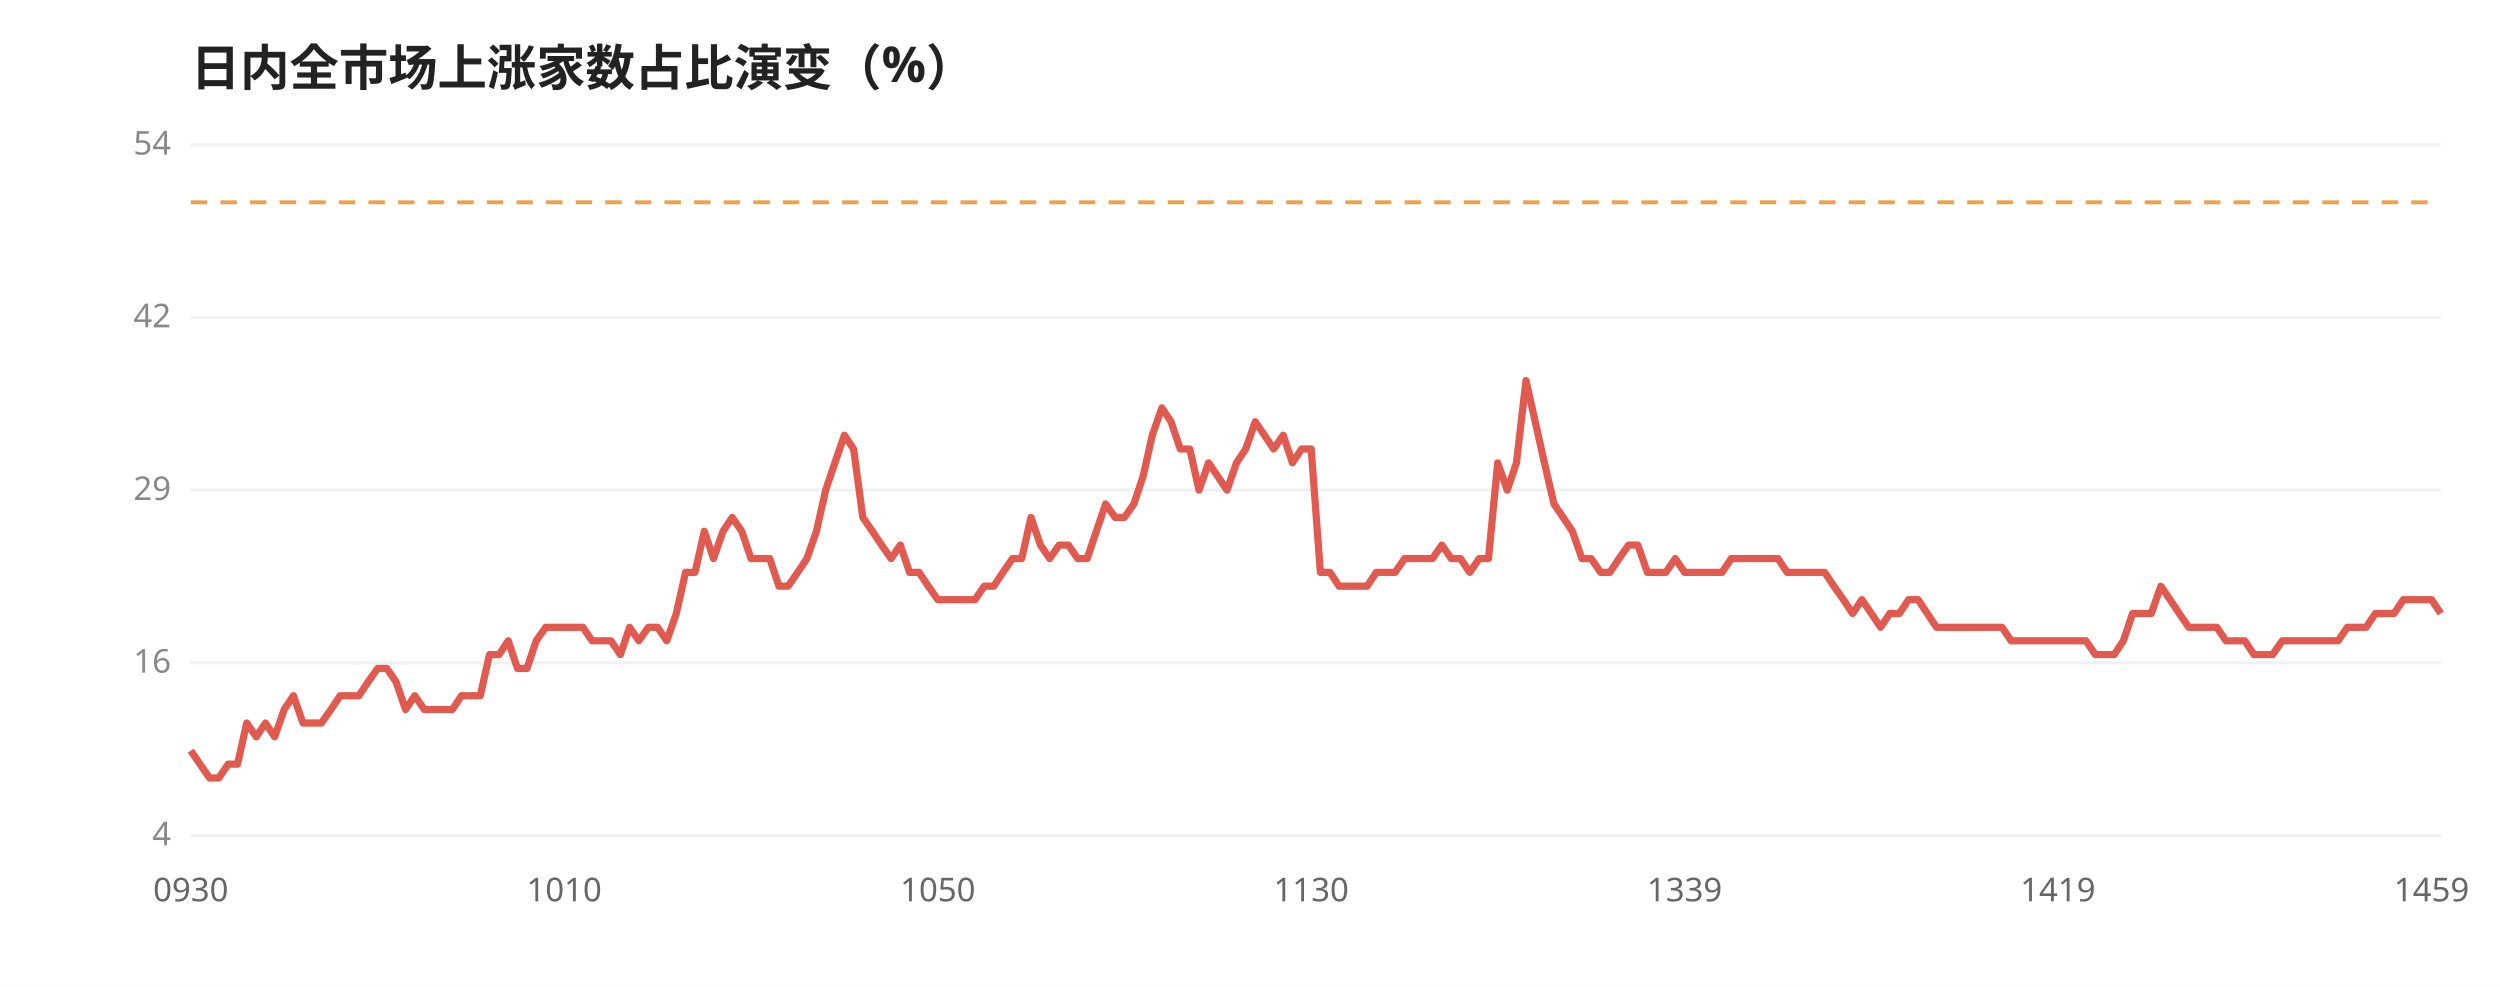
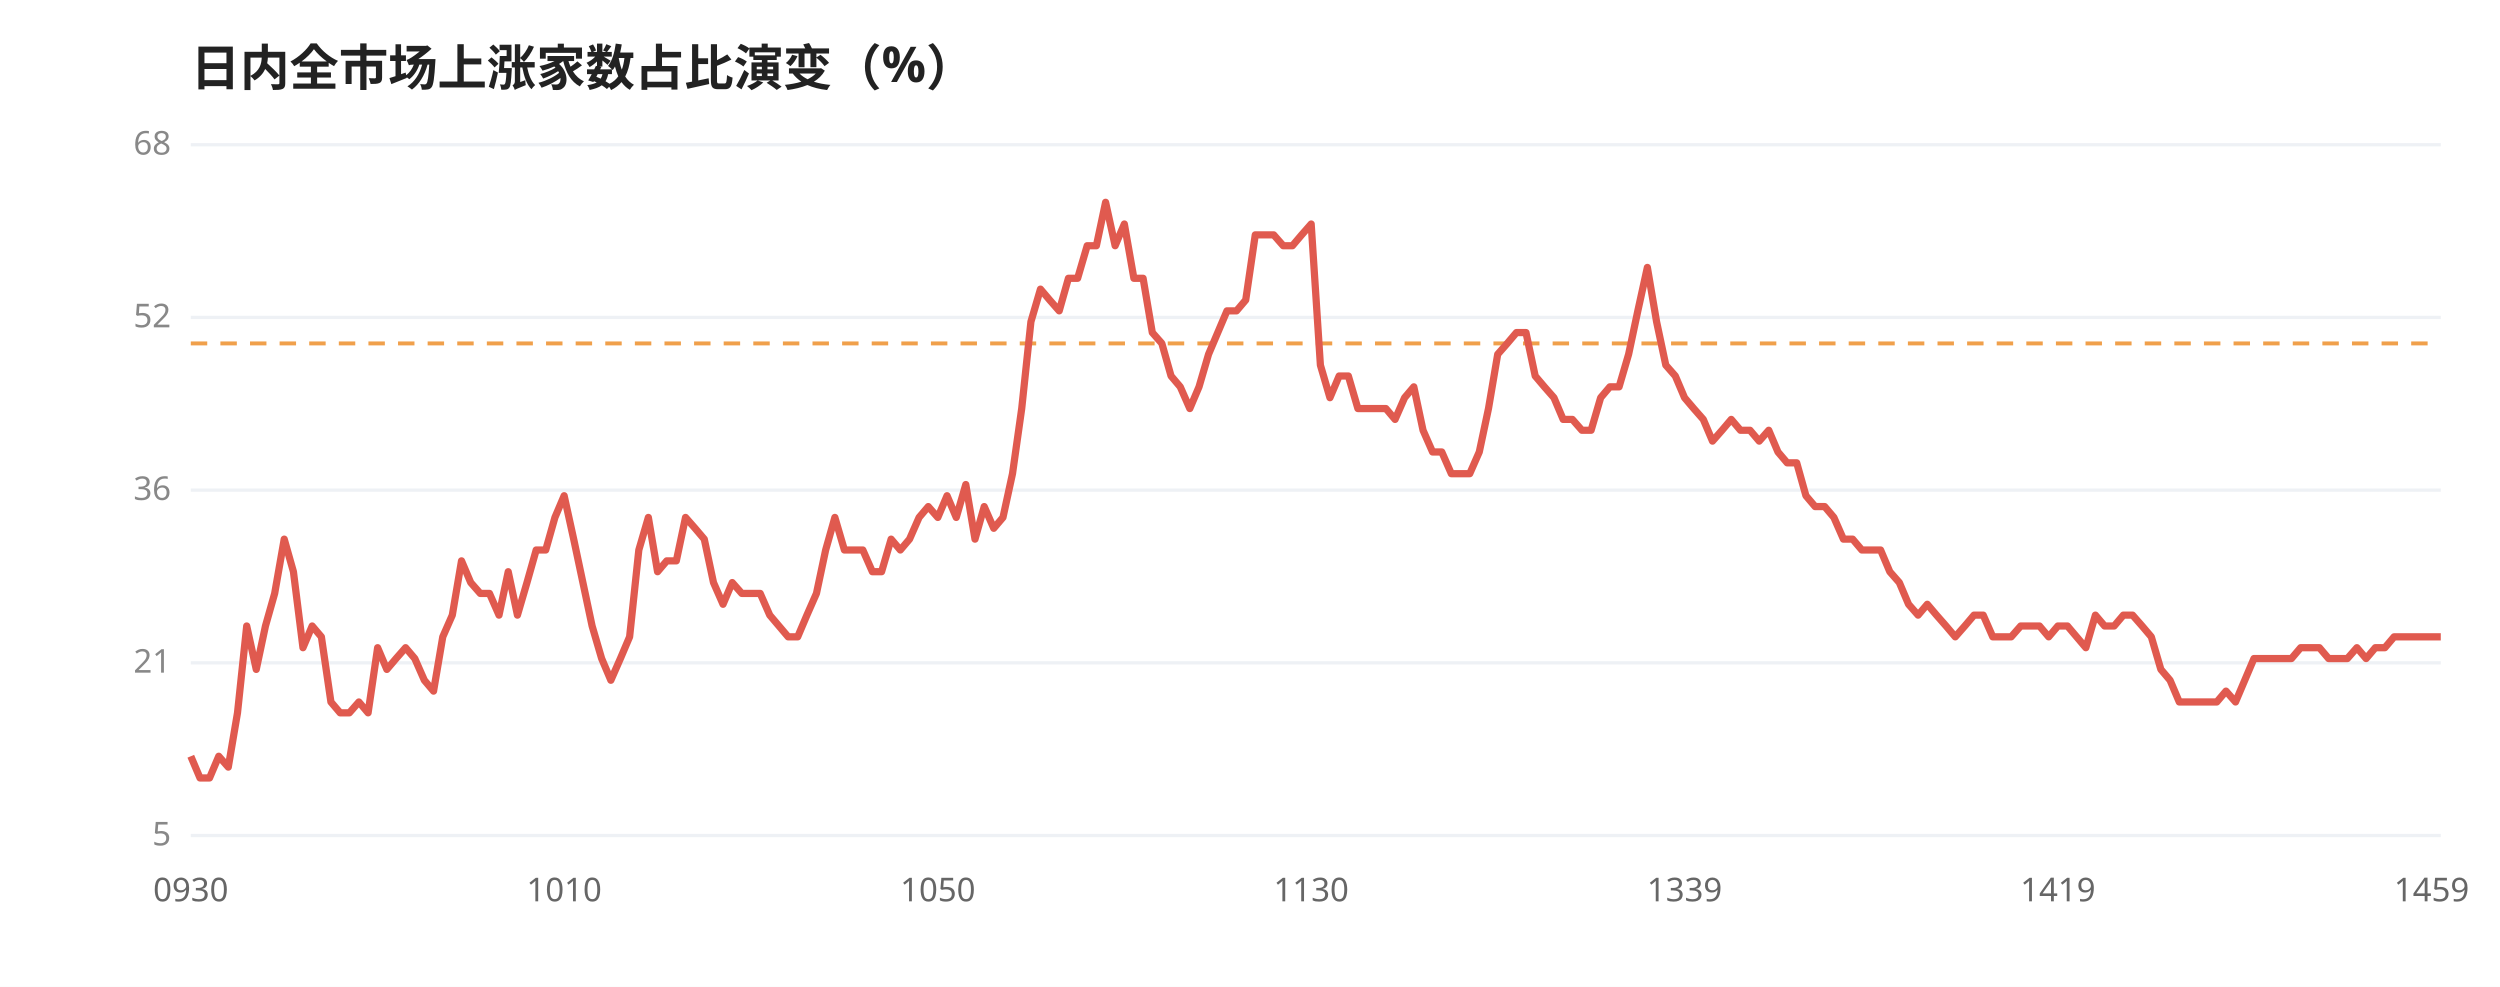
<svg xmlns="http://www.w3.org/2000/svg" viewBox="0 0 760 300" width="100%" style="max-width:760px;font-family:'WenQuanYi Micro Hei',sans-serif">
  <rect width="760" height="300" fill="#ffffff" />
  <text x="58" y="26" font-size="15" font-weight="600" fill="#222">日内全市场上涨家数占比演变（%）</text>
  <line x1="58" y1="44.0" x2="742" y2="44.0" stroke="#eef1f5" stroke-width="1" />
-   <text x="52" y="47.0" font-size="10" fill="#888" text-anchor="end">54</text>
+   <text x="52" y="47.0" font-size="10" fill="#888" text-anchor="end">68</text>
  <line x1="58" y1="96.5" x2="742" y2="96.5" stroke="#eef1f5" stroke-width="1" />
-   <text x="52" y="99.5" font-size="10" fill="#888" text-anchor="end">42</text>
+   <text x="52" y="99.5" font-size="10" fill="#888" text-anchor="end">52</text>
  <line x1="58" y1="149.0" x2="742" y2="149.0" stroke="#eef1f5" stroke-width="1" />
-   <text x="52" y="152.0" font-size="10" fill="#888" text-anchor="end">29</text>
+   <text x="52" y="152.0" font-size="10" fill="#888" text-anchor="end">36</text>
  <line x1="58" y1="201.5" x2="742" y2="201.5" stroke="#eef1f5" stroke-width="1" />
-   <text x="52" y="204.5" font-size="10" fill="#888" text-anchor="end">16</text>
+   <text x="52" y="204.5" font-size="10" fill="#888" text-anchor="end">21</text>
  <line x1="58" y1="254.0" x2="742" y2="254.0" stroke="#eef1f5" stroke-width="1" />
-   <text x="52" y="257.0" font-size="10" fill="#888" text-anchor="end">4</text>
-   <line x1="58" y1="61.5" x2="742" y2="61.5" stroke="#f0a04b" stroke-width="1.2" stroke-dasharray="5,4" />
-   <polyline points="58.0,228.2 60.8,232.3 63.7,236.5 66.5,236.5 69.4,232.3 72.2,232.3 75.0,219.8 77.9,224.0 80.7,219.8 83.5,224.0 86.4,215.7 89.2,211.5 92.1,219.8 94.9,219.8 97.7,219.8 100.6,215.7 103.4,211.5 106.2,211.5 109.1,211.5 111.9,207.3 114.8,203.2 117.6,203.2 120.4,207.3 123.3,215.7 126.1,211.5 129.0,215.7 131.8,215.7 134.6,215.7 137.5,215.7 140.3,211.5 143.1,211.5 146.0,211.5 148.8,199.0 151.7,199.0 154.5,194.8 157.3,203.2 160.2,203.2 163.0,194.8 165.9,190.7 168.7,190.7 171.5,190.7 174.4,190.7 177.2,190.7 180.0,194.8 182.9,194.8 185.7,194.8 188.6,199.0 191.4,190.7 194.2,194.8 197.1,190.7 199.9,190.7 202.7,194.8 205.6,186.5 208.4,174.0 211.3,174.0 214.1,161.5 216.9,169.8 219.8,161.5 222.6,157.3 225.5,161.5 228.3,169.8 231.1,169.8 234.0,169.8 236.8,178.2 239.6,178.2 242.5,174.0 245.3,169.8 248.2,161.5 251.0,149.0 253.8,140.7 256.7,132.3 259.5,136.5 262.3,157.3 265.2,161.5 268.0,165.7 270.9,169.8 273.7,165.7 276.5,174.0 279.4,174.0 282.2,178.2 285.1,182.3 287.9,182.3 290.7,182.3 293.6,182.3 296.4,182.3 299.2,178.2 302.1,178.2 304.9,174.0 307.8,169.8 310.6,169.8 313.4,157.3 316.3,165.7 319.1,169.8 322.0,165.7 324.8,165.7 327.6,169.8 330.5,169.8 333.3,161.5 336.1,153.2 339.0,157.3 341.8,157.3 344.7,153.2 347.5,144.8 350.3,132.3 353.2,124.0 356.0,128.2 358.8,136.5 361.7,136.5 364.5,149.0 367.4,140.7 370.2,144.8 373.0,149.0 375.9,140.7 378.7,136.5 381.6,128.2 384.4,132.3 387.2,136.5 390.1,132.3 392.9,140.7 395.7,136.5 398.6,136.5 401.4,174.0 404.3,174.0 407.1,178.2 409.9,178.2 412.8,178.2 415.6,178.2 418.4,174.0 421.3,174.0 424.1,174.0 427.0,169.8 429.8,169.8 432.6,169.8 435.5,169.8 438.3,165.7 441.2,169.8 444.0,169.8 446.8,174.0 449.7,169.8 452.5,169.8 455.3,140.7 458.2,149.0 461.0,140.7 463.9,115.7 466.7,128.2 469.5,140.7 472.4,153.2 475.2,157.3 478.0,161.5 480.9,169.8 483.7,169.8 486.6,174.0 489.4,174.0 492.2,169.8 495.1,165.7 497.9,165.7 500.8,174.0 503.6,174.0 506.4,174.0 509.3,169.8 512.1,174.0 514.9,174.0 517.8,174.0 520.6,174.0 523.5,174.0 526.3,169.8 529.1,169.8 532.0,169.8 534.8,169.8 537.7,169.8 540.5,169.8 543.3,174.0 546.2,174.0 549.0,174.0 551.8,174.0 554.7,174.0 557.5,178.2 560.4,182.3 563.2,186.5 566.0,182.3 568.9,186.5 571.7,190.7 574.5,186.5 577.4,186.5 580.2,182.3 583.1,182.3 585.9,186.5 588.7,190.7 591.6,190.7 594.4,190.7 597.3,190.7 600.1,190.7 602.9,190.7 605.8,190.7 608.6,190.7 611.4,194.8 614.3,194.8 617.1,194.8 620.0,194.8 622.8,194.8 625.6,194.8 628.5,194.8 631.3,194.8 634.1,194.8 637.0,199.0 639.8,199.0 642.7,199.0 645.5,194.8 648.3,186.5 651.2,186.5 654.0,186.5 656.9,178.2 659.7,182.3 662.5,186.5 665.4,190.7 668.2,190.7 671.0,190.7 673.9,190.7 676.7,194.8 679.6,194.8 682.4,194.8 685.2,199.0 688.1,199.0 690.9,199.0 693.8,194.8 696.6,194.8 699.4,194.8 702.3,194.8 705.1,194.8 707.9,194.8 710.8,194.8 713.6,190.7 716.5,190.7 719.3,190.7 722.1,186.5 725.0,186.5 727.8,186.5 730.6,182.3 733.5,182.3 736.3,182.3 739.2,182.3 742.0,186.5" fill="none" stroke="#e05a4f" stroke-width="2.2" stroke-linejoin="round" />
+   <text x="52" y="257.0" font-size="10" fill="#888" text-anchor="end">5</text>
+   <line x1="58" y1="104.4" x2="742" y2="104.4" stroke="#f0a04b" stroke-width="1.2" stroke-dasharray="5,4" />
+   <polyline points="58.0,229.9 60.8,236.5 63.7,236.5 66.5,229.9 69.4,233.2 72.2,216.7 75.0,190.3 77.9,203.5 80.7,190.3 83.5,180.4 86.4,163.9 89.2,173.8 92.1,196.9 94.9,190.3 97.7,193.6 100.6,213.4 103.4,216.7 106.2,216.7 109.1,213.4 111.9,216.7 114.8,196.9 117.6,203.5 120.4,200.2 123.3,196.9 126.1,200.2 129.0,206.8 131.8,210.1 134.6,193.6 137.5,187.0 140.3,170.5 143.1,177.1 146.0,180.4 148.8,180.4 151.7,187.0 154.5,173.8 157.3,187.0 160.2,177.1 163.0,167.2 165.9,167.2 168.7,157.3 171.5,150.7 174.4,163.9 177.2,177.1 180.0,190.3 182.9,200.2 185.7,206.8 188.6,200.2 191.4,193.6 194.2,167.2 197.1,157.3 199.9,173.8 202.7,170.5 205.6,170.5 208.4,157.3 211.3,160.6 214.1,163.9 216.9,177.1 219.8,183.7 222.6,177.1 225.5,180.4 228.3,180.4 231.1,180.4 234.0,187.0 236.8,190.3 239.6,193.6 242.5,193.6 245.3,187.0 248.2,180.4 251.0,167.2 253.8,157.3 256.7,167.2 259.5,167.2 262.3,167.2 265.2,173.8 268.0,173.8 270.9,163.9 273.7,167.2 276.5,163.9 279.4,157.3 282.2,154.0 285.1,157.3 287.9,150.7 290.7,157.3 293.6,147.3 296.4,163.9 299.2,154.0 302.1,160.6 304.9,157.3 307.8,144.0 310.6,124.2 313.4,97.8 316.3,87.9 319.1,91.2 322.0,94.5 324.8,84.6 327.6,84.6 330.5,74.7 333.3,74.7 336.1,61.5 339.0,74.7 341.8,68.1 344.7,84.6 347.5,84.6 350.3,101.1 353.2,104.4 356.0,114.3 358.8,117.6 361.7,124.2 364.5,117.6 367.4,107.7 370.2,101.1 373.0,94.5 375.9,94.5 378.7,91.2 381.6,71.4 384.4,71.4 387.2,71.4 390.1,74.7 392.9,74.7 395.7,71.4 398.6,68.1 401.4,111.0 404.3,120.9 407.1,114.3 409.9,114.3 412.8,124.2 415.6,124.2 418.4,124.2 421.3,124.2 424.1,127.5 427.0,120.9 429.8,117.6 432.6,130.8 435.5,137.4 438.3,137.4 441.2,144.0 444.0,144.0 446.8,144.0 449.7,137.4 452.5,124.2 455.3,107.7 458.2,104.4 461.0,101.1 463.9,101.1 466.7,114.3 469.5,117.6 472.4,120.9 475.2,127.5 478.0,127.5 480.9,130.8 483.7,130.8 486.6,120.9 489.4,117.6 492.2,117.6 495.1,107.7 497.9,94.5 500.8,81.3 503.6,97.8 506.4,111.0 509.3,114.3 512.1,120.9 514.9,124.2 517.8,127.5 520.6,134.1 523.5,130.8 526.3,127.5 529.1,130.8 532.0,130.8 534.8,134.1 537.7,130.8 540.5,137.4 543.3,140.7 546.2,140.7 549.0,150.7 551.8,154.0 554.7,154.0 557.5,157.3 560.4,163.9 563.2,163.9 566.0,167.2 568.9,167.2 571.7,167.2 574.5,173.8 577.4,177.1 580.2,183.7 583.1,187.0 585.9,183.7 588.7,187.0 591.6,190.3 594.4,193.6 597.3,190.3 600.1,187.0 602.9,187.0 605.8,193.6 608.6,193.6 611.4,193.6 614.3,190.3 617.1,190.3 620.0,190.3 622.8,193.6 625.6,190.3 628.5,190.3 631.3,193.6 634.1,196.9 637.0,187.0 639.8,190.3 642.7,190.3 645.5,187.0 648.3,187.0 651.2,190.3 654.0,193.6 656.9,203.5 659.7,206.8 662.5,213.4 665.4,213.4 668.2,213.4 671.0,213.4 673.9,213.4 676.7,210.1 679.6,213.4 682.4,206.8 685.2,200.2 688.1,200.2 690.9,200.2 693.8,200.2 696.6,200.2 699.4,196.9 702.3,196.9 705.1,196.9 707.9,200.2 710.8,200.2 713.6,200.2 716.5,196.9 719.3,200.2 722.1,196.9 725.0,196.9 727.8,193.6 730.6,193.6 733.5,193.6 736.3,193.6 739.2,193.6 742.0,193.6" fill="none" stroke="#e05a4f" stroke-width="2.2" stroke-linejoin="round" />
  <text x="58.0" y="274" font-size="10" fill="#666" text-anchor="middle">0930</text>
  <text x="171.5" y="274" font-size="10" fill="#666" text-anchor="middle">1010</text>
  <text x="285.1" y="274" font-size="10" fill="#666" text-anchor="middle">1050</text>
  <text x="398.6" y="274" font-size="10" fill="#666" text-anchor="middle">1130</text>
  <text x="512.1" y="274" font-size="10" fill="#666" text-anchor="middle">1339</text>
  <text x="625.6" y="274" font-size="10" fill="#666" text-anchor="middle">1419</text>
  <text x="739.2" y="274" font-size="10" fill="#666" text-anchor="middle">1459</text>
</svg>
